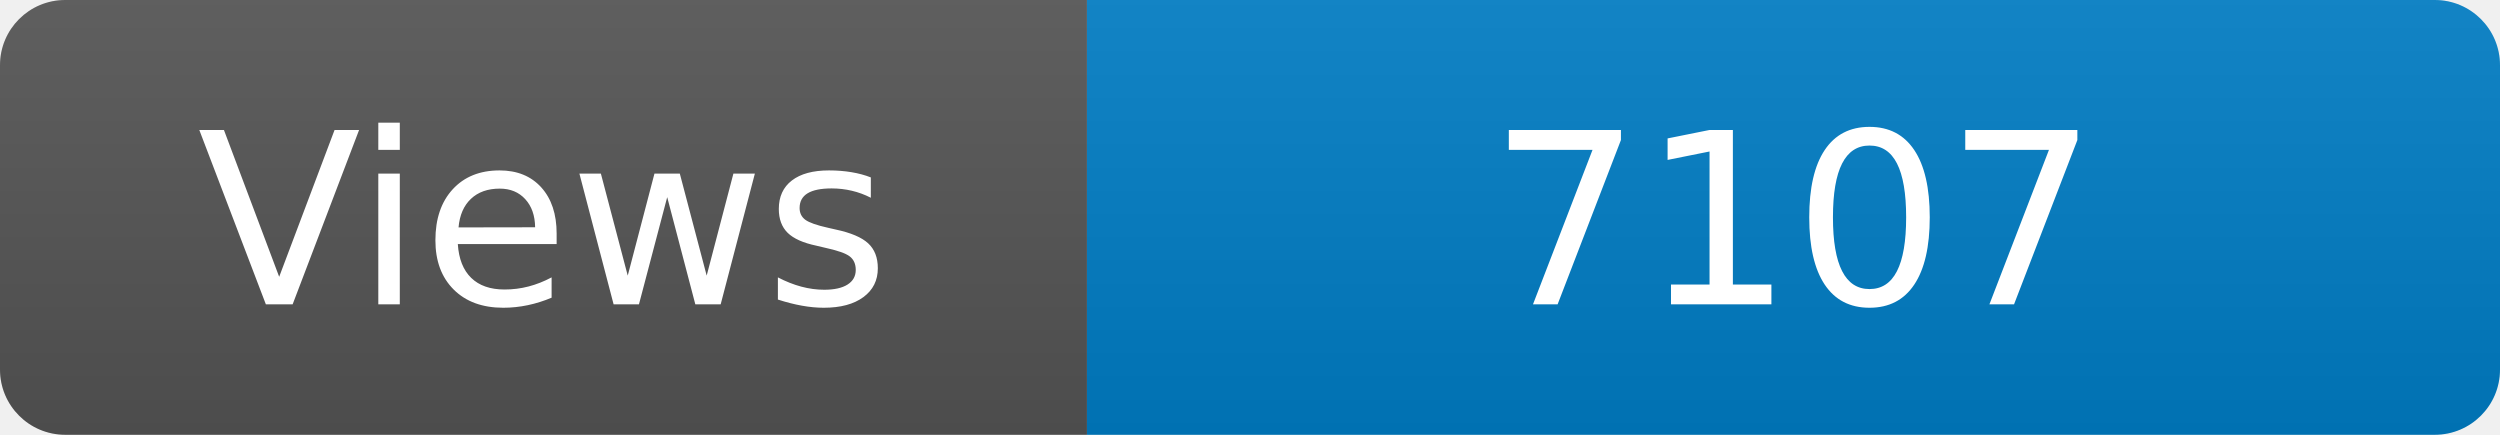
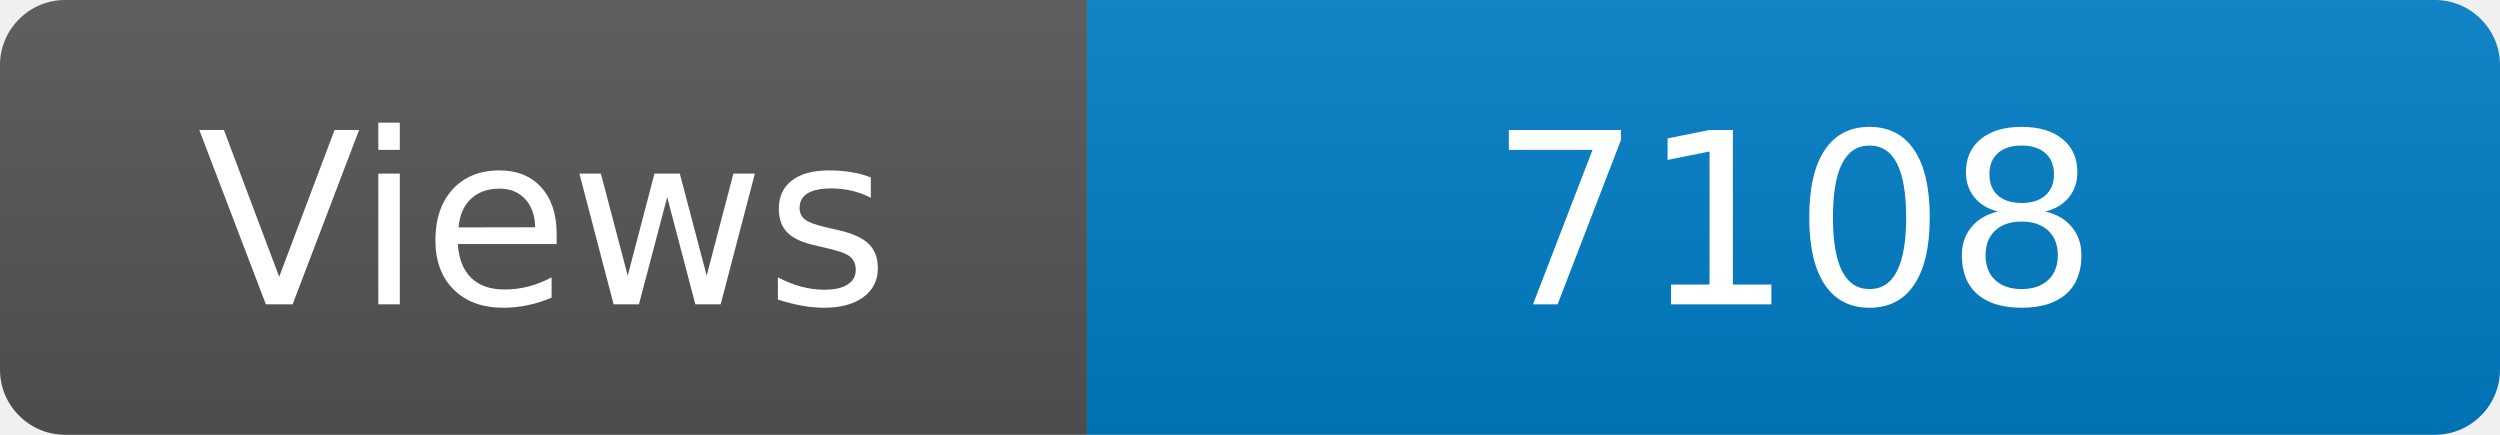
<svg xmlns="http://www.w3.org/2000/svg" width="115" height="20" role="img" aria-label="Maintained?: yes">
  <linearGradient id="s" x2="0" y2="100%">
    <stop offset="0" stop-color="#bbb" stop-opacity=".1" />
    <stop offset="1" stop-opacity=".1" />
  </linearGradient>
  <clipPath id="r">
    <rect width="115" height="20" rx="3" fill="#fff" />
  </clipPath>
  <g clip-path="url(#r)">
    <rect width="50" height="20" fill="#555" />
    <rect x="50" width="160" height="20" fill="#007ec6" />
    <rect width="115" height="20" fill="url(#s)" />
  </g>
  <g fill="#fff" text-anchor="middle" font-family="Verdana,Geneva,DejaVu Sans,sans-serif" font-size="110">
    <text x="250" y="140" transform="scale(.1)" fill="#fff">Views</text>
-     <text x="825" y="140" transform="scale(.1)" fill="#fff">7107</text>
+     <text x="825" y="140" transform="scale(.1)" fill="#fff">7108</text>
  </g>
</svg>
